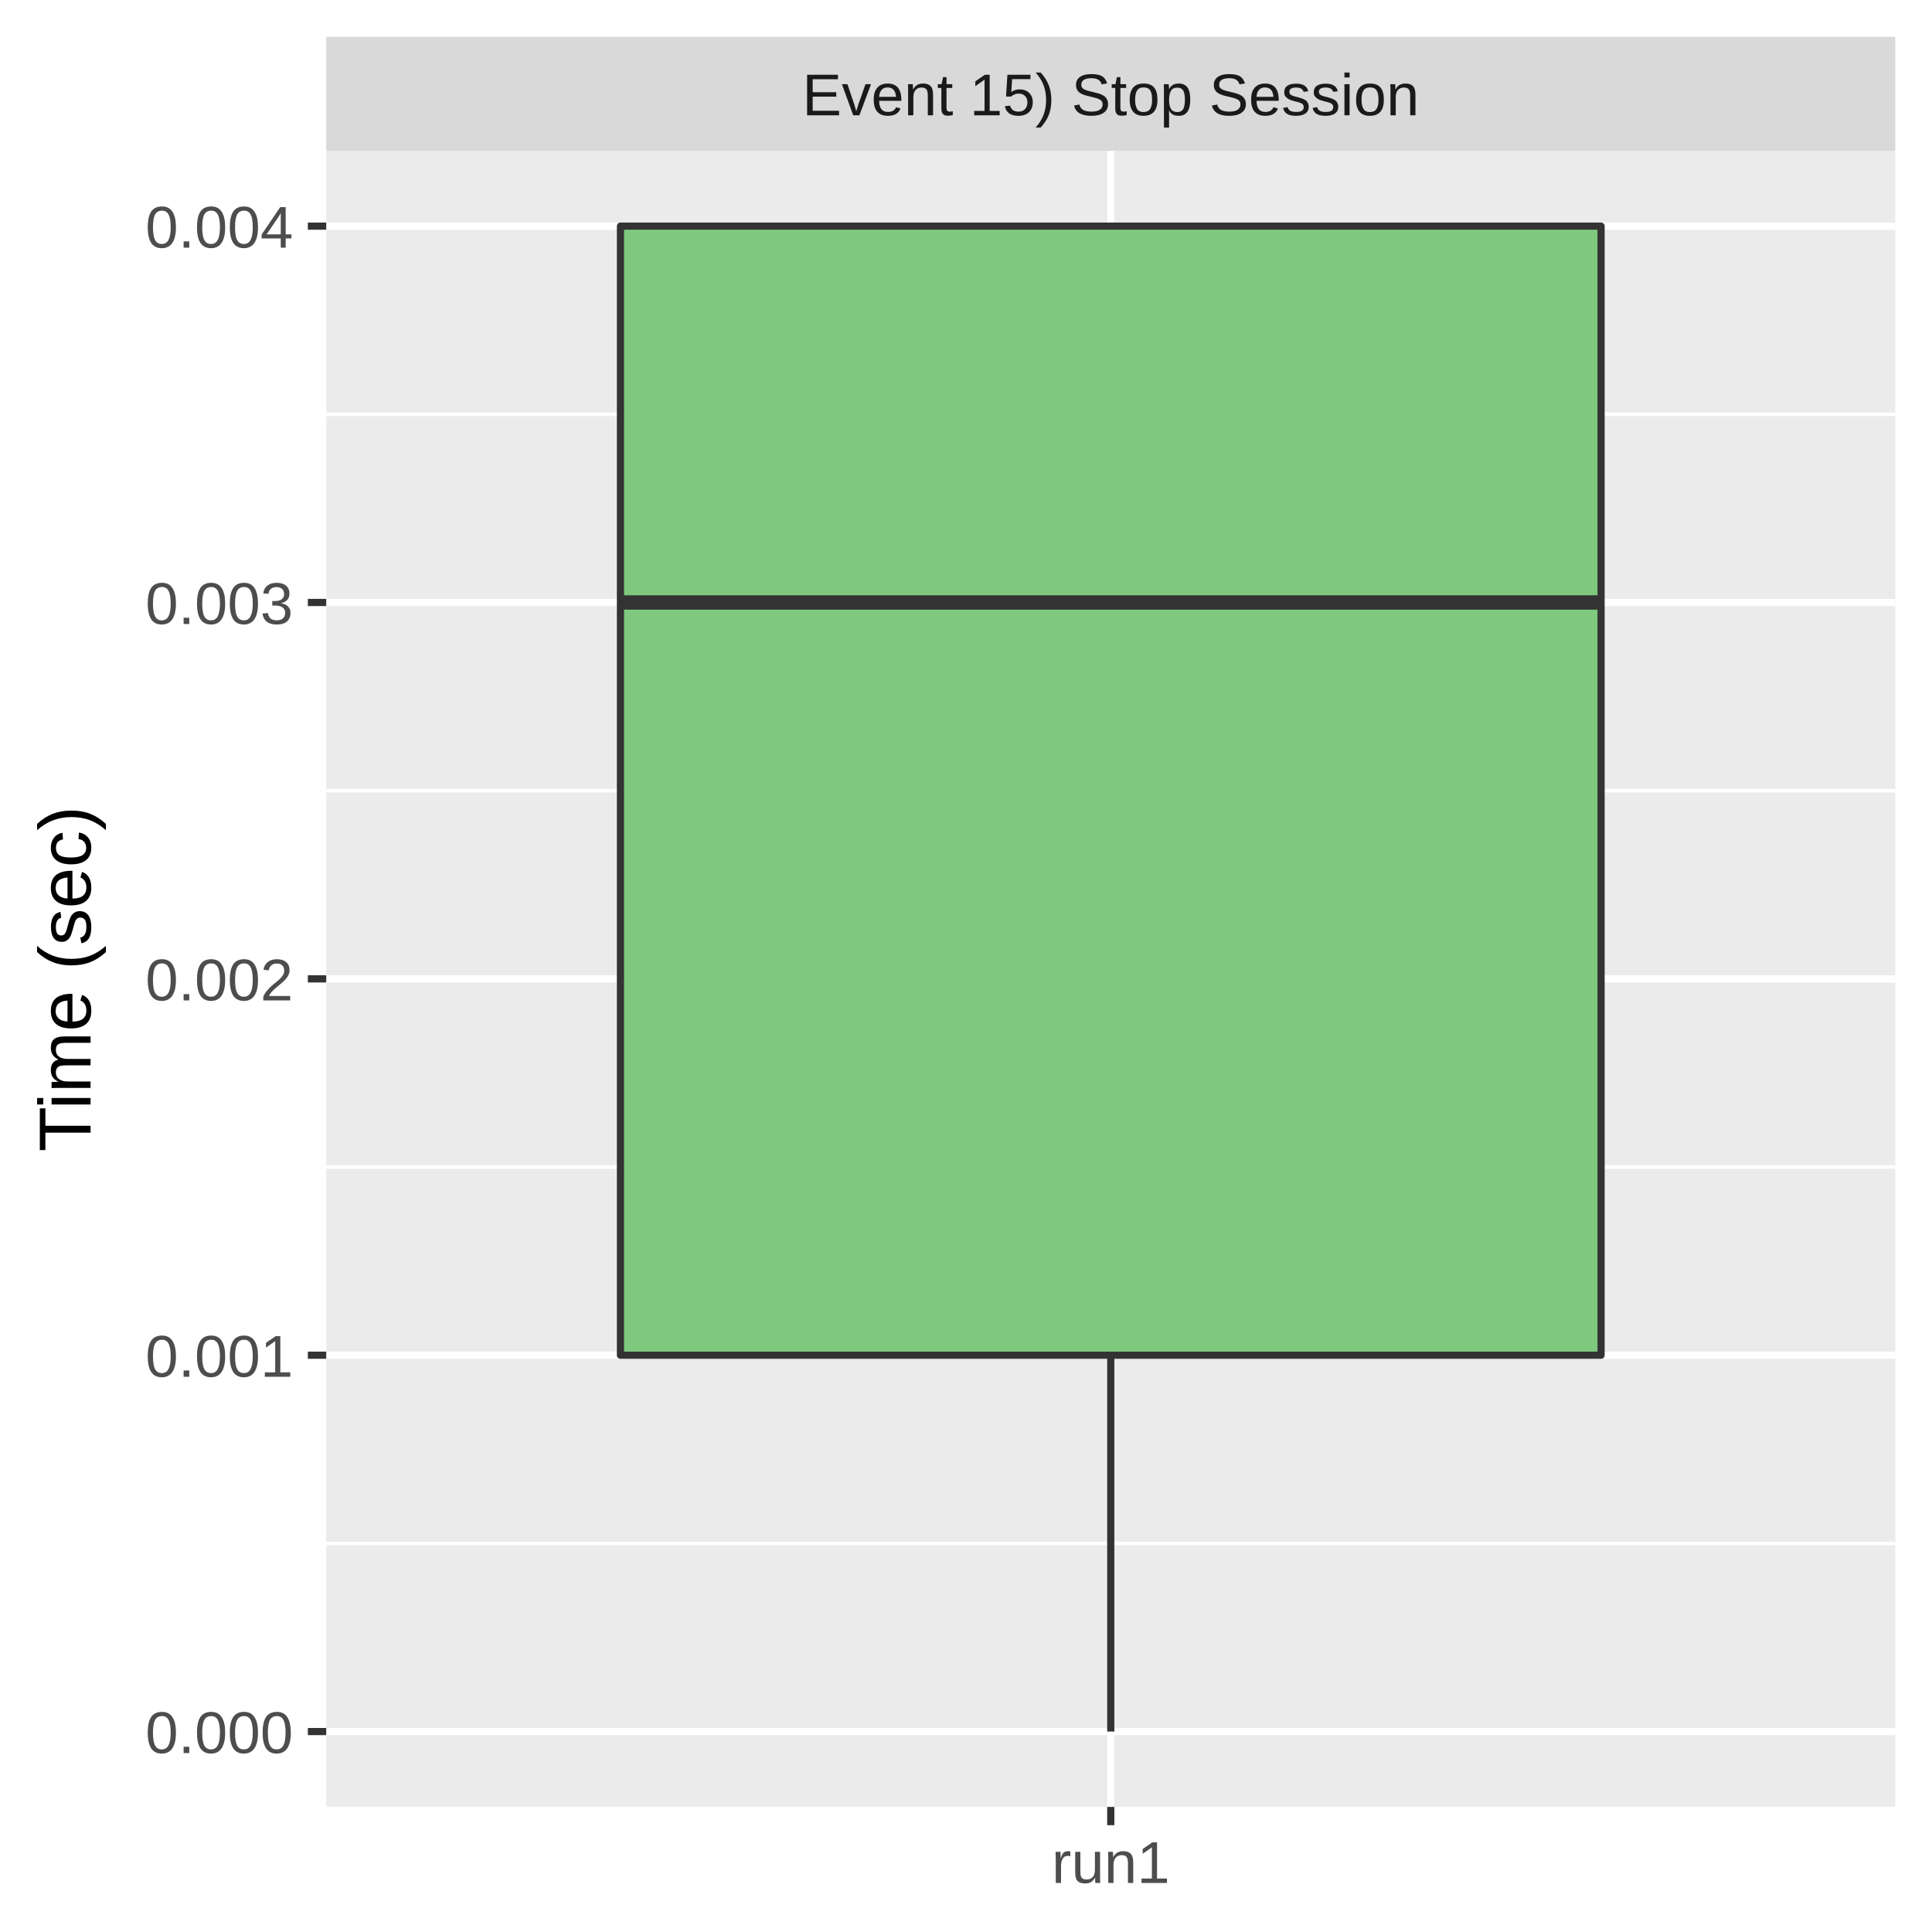
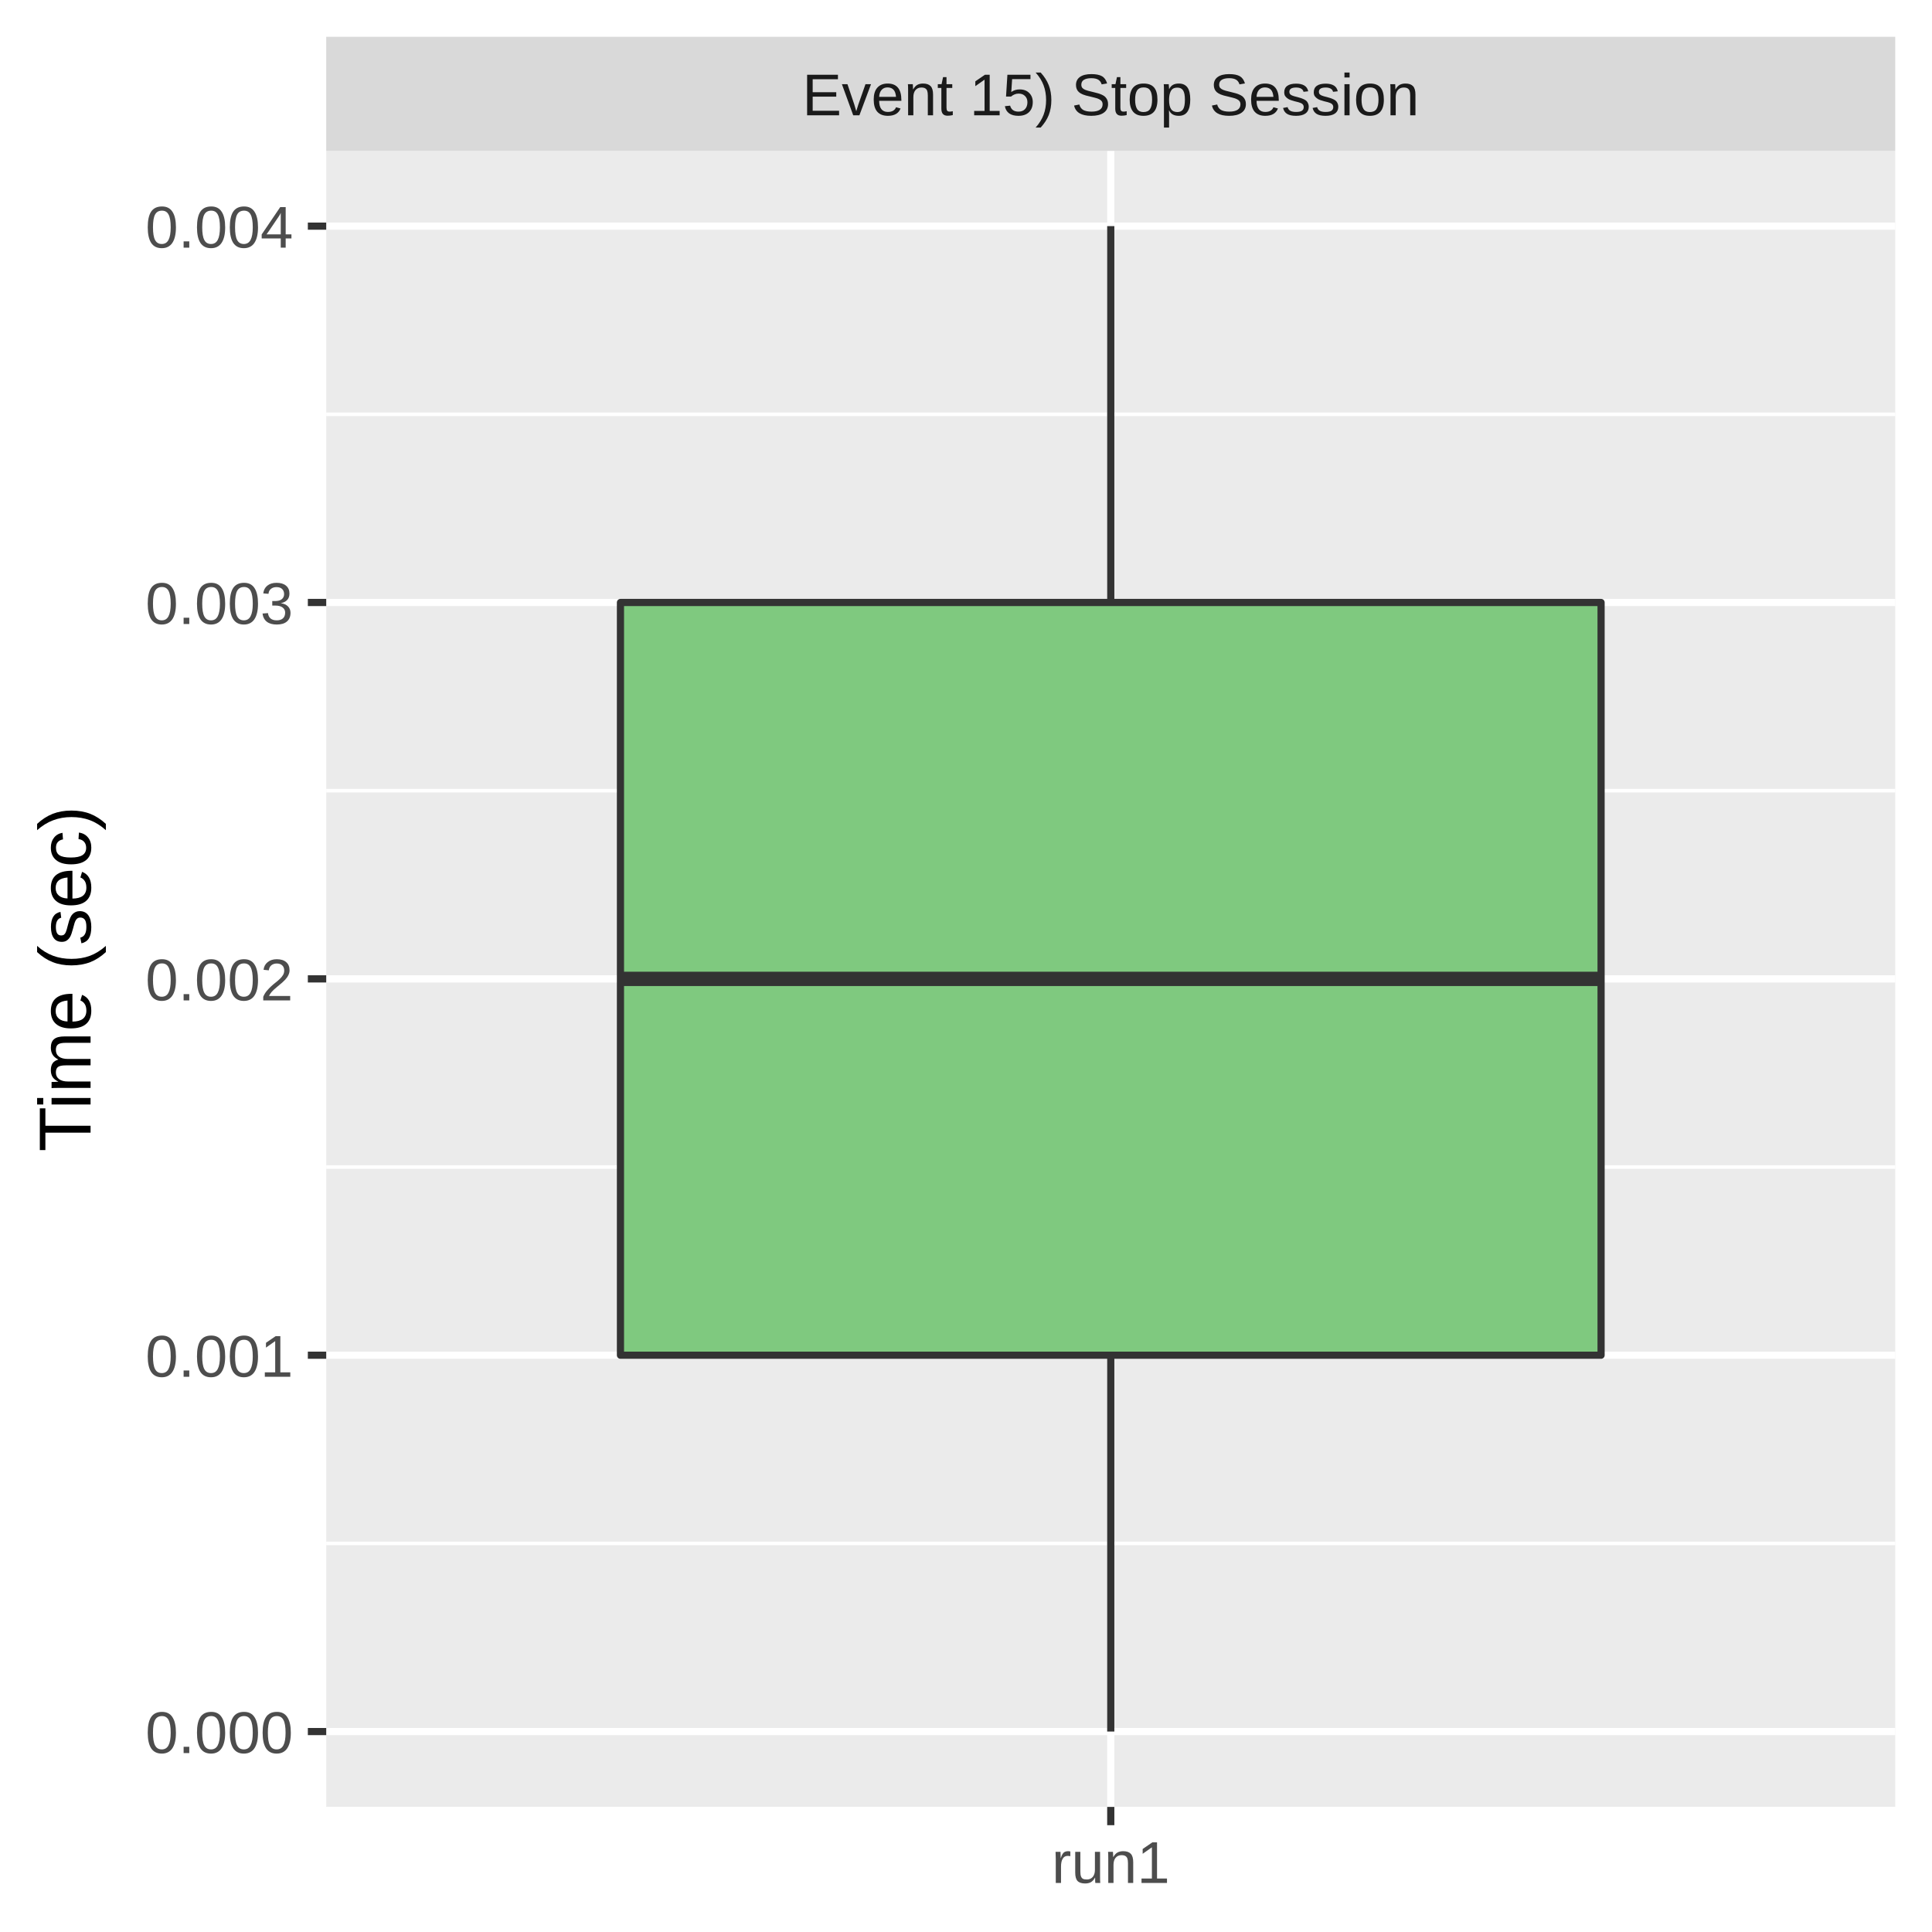
<svg xmlns="http://www.w3.org/2000/svg" class="svglite" width="288.00pt" height="288.00pt" viewBox="0 0 288.00 288.00">
  <defs>
    <style type="text/css">
    .svglite line, .svglite polyline, .svglite polygon, .svglite path, .svglite rect, .svglite circle {
      fill: none;
      stroke: #000000;
      stroke-linecap: round;
      stroke-linejoin: round;
      stroke-miterlimit: 10.00;
    }
    .svglite text {
      white-space: pre;
    }
  </style>
  </defs>
  <rect width="100%" height="100%" style="stroke: none; fill: #FFFFFF;" />
  <defs>
    <clipPath id="cpMC4wMHwyODguMDB8MC4wMHwyODguMDA=">
      <rect x="0.00" y="0.00" width="288.00" height="288.00" />
    </clipPath>
  </defs>
  <g clip-path="url(#cpMC4wMHwyODguMDB8MC4wMHwyODguMDA=)">
    <rect x="0.00" y="0.00" width="288.00" height="288.00" style="stroke-width: 1.07; stroke: #FFFFFF; fill: #FFFFFF;" />
  </g>
  <defs>
    <clipPath id="cpNDguNjN8MjgyLjUyfDIyLjQ5fDI2OS4zNQ==">
      <rect x="48.63" y="22.49" width="233.89" height="246.85" />
    </clipPath>
  </defs>
  <g clip-path="url(#cpNDguNjN8MjgyLjUyfDIyLjQ5fDI2OS4zNQ==)">
    <rect x="48.63" y="22.49" width="233.89" height="246.85" style="stroke-width: 1.07; stroke: none; fill: #EBEBEB;" />
    <polyline points="48.63,230.07 282.52,230.07 " style="stroke-width: 0.53; stroke: #FFFFFF; stroke-linecap: butt;" />
    <polyline points="48.63,173.97 282.52,173.97 " style="stroke-width: 0.53; stroke: #FFFFFF; stroke-linecap: butt;" />
    <polyline points="48.63,117.87 282.52,117.87 " style="stroke-width: 0.53; stroke: #FFFFFF; stroke-linecap: butt;" />
    <polyline points="48.63,61.76 282.52,61.76 " style="stroke-width: 0.53; stroke: #FFFFFF; stroke-linecap: butt;" />
    <polyline points="48.63,258.12 282.52,258.12 " style="stroke-width: 1.07; stroke: #FFFFFF; stroke-linecap: butt;" />
    <polyline points="48.63,202.02 282.52,202.02 " style="stroke-width: 1.07; stroke: #FFFFFF; stroke-linecap: butt;" />
    <polyline points="48.63,145.92 282.52,145.92 " style="stroke-width: 1.07; stroke: #FFFFFF; stroke-linecap: butt;" />
    <polyline points="48.63,89.81 282.52,89.81 " style="stroke-width: 1.07; stroke: #FFFFFF; stroke-linecap: butt;" />
    <polyline points="48.63,33.71 282.52,33.71 " style="stroke-width: 1.07; stroke: #FFFFFF; stroke-linecap: butt;" />
    <polyline points="165.58,269.35 165.58,22.49 " style="stroke-width: 1.07; stroke: #FFFFFF; stroke-linecap: butt;" />
-     <line x1="165.58" y1="33.71" x2="165.58" y2="33.71" style="stroke-width: 1.07; stroke: #333333; stroke-linecap: butt;" />
+     <line x1="165.58" y1="89.81" x2="165.58" y2="33.71" style="stroke-width: 1.07; stroke: #333333; stroke-linecap: butt;" />
    <line x1="165.58" y1="202.02" x2="165.58" y2="258.12" style="stroke-width: 1.07; stroke: #333333; stroke-linecap: butt;" />
-     <polygon points="92.49,33.71 92.49,202.02 238.67,202.02 238.67,33.71 92.49,33.71 " style="stroke-width: 1.07; stroke: #333333; fill: #7FC97F;" />
-     <line x1="92.49" y1="89.81" x2="238.67" y2="89.81" style="stroke-width: 2.13; stroke: #333333; stroke-linecap: butt;" />
+     <polygon points="92.49,89.81 92.49,202.02 238.67,202.02 238.67,89.81 92.49,89.81 " style="stroke-width: 1.07; stroke: #333333; fill: #7FC97F;" />
+     <line x1="92.49" y1="145.92" x2="238.67" y2="145.92" style="stroke-width: 2.13; stroke: #333333; stroke-linecap: butt;" />
  </g>
  <g clip-path="url(#cpMC4wMHwyODguMDB8MC4wMHwyODguMDA=)">
</g>
  <defs>
    <clipPath id="cpNDguNjN8MjgyLjUyfDUuNDh8MjIuNDk=">
      <rect x="48.63" y="5.48" width="233.89" height="17.01" />
    </clipPath>
  </defs>
  <g clip-path="url(#cpNDguNjN8MjgyLjUyfDUuNDh8MjIuNDk=)">
    <rect x="48.63" y="5.48" width="233.89" height="17.01" style="stroke-width: 1.07; stroke: none; fill: #D9D9D9;" />
    <text x="165.58" y="17.19" text-anchor="middle" style="font-size: 8.80px;fill: #1A1A1A; font-family: &quot;Liberation Sans&quot;;" textLength="101.79px" lengthAdjust="spacingAndGlyphs">Event 15) Stop Session</text>
  </g>
  <g clip-path="url(#cpMC4wMHwyODguMDB8MC4wMHwyODguMDA=)">
    <polyline points="165.58,272.08 165.58,269.35 " style="stroke-width: 1.07; stroke: #333333; stroke-linecap: butt;" />
    <text x="165.58" y="280.69" text-anchor="middle" style="font-size: 8.80px;fill: #4D4D4D; font-family: &quot;Liberation Sans&quot;;" textLength="20.35px" lengthAdjust="spacingAndGlyphs">run1</text>
    <text x="43.70" y="261.33" text-anchor="end" style="font-size: 8.80px;fill: #4D4D4D; font-family: &quot;Liberation Sans&quot;;" textLength="25.17px" lengthAdjust="spacingAndGlyphs">0.000</text>
    <text x="43.70" y="205.23" text-anchor="end" style="font-size: 8.80px;fill: #4D4D4D; font-family: &quot;Liberation Sans&quot;;" textLength="25.17px" lengthAdjust="spacingAndGlyphs">0.001</text>
    <text x="43.70" y="149.13" text-anchor="end" style="font-size: 8.80px;fill: #4D4D4D; font-family: &quot;Liberation Sans&quot;;" textLength="25.17px" lengthAdjust="spacingAndGlyphs">0.002</text>
    <text x="43.70" y="93.02" text-anchor="end" style="font-size: 8.80px;fill: #4D4D4D; font-family: &quot;Liberation Sans&quot;;" textLength="25.17px" lengthAdjust="spacingAndGlyphs">0.003</text>
    <text x="43.70" y="36.92" text-anchor="end" style="font-size: 8.80px;fill: #4D4D4D; font-family: &quot;Liberation Sans&quot;;" textLength="25.17px" lengthAdjust="spacingAndGlyphs">0.004</text>
    <polyline points="45.89,258.12 48.63,258.12 " style="stroke-width: 1.07; stroke: #333333; stroke-linecap: butt;" />
    <polyline points="45.89,202.02 48.63,202.02 " style="stroke-width: 1.07; stroke: #333333; stroke-linecap: butt;" />
    <polyline points="45.89,145.92 48.63,145.92 " style="stroke-width: 1.07; stroke: #333333; stroke-linecap: butt;" />
    <polyline points="45.89,89.81 48.63,89.81 " style="stroke-width: 1.07; stroke: #333333; stroke-linecap: butt;" />
    <polyline points="45.89,33.71 48.63,33.71 " style="stroke-width: 1.07; stroke: #333333; stroke-linecap: butt;" />
    <text transform="translate(13.50,145.92) rotate(-90)" text-anchor="middle" style="font-size: 11.00px; font-family: &quot;Liberation Sans&quot;;" textLength="57.55px" lengthAdjust="spacingAndGlyphs">Time (sec)</text>
  </g>
</svg>
